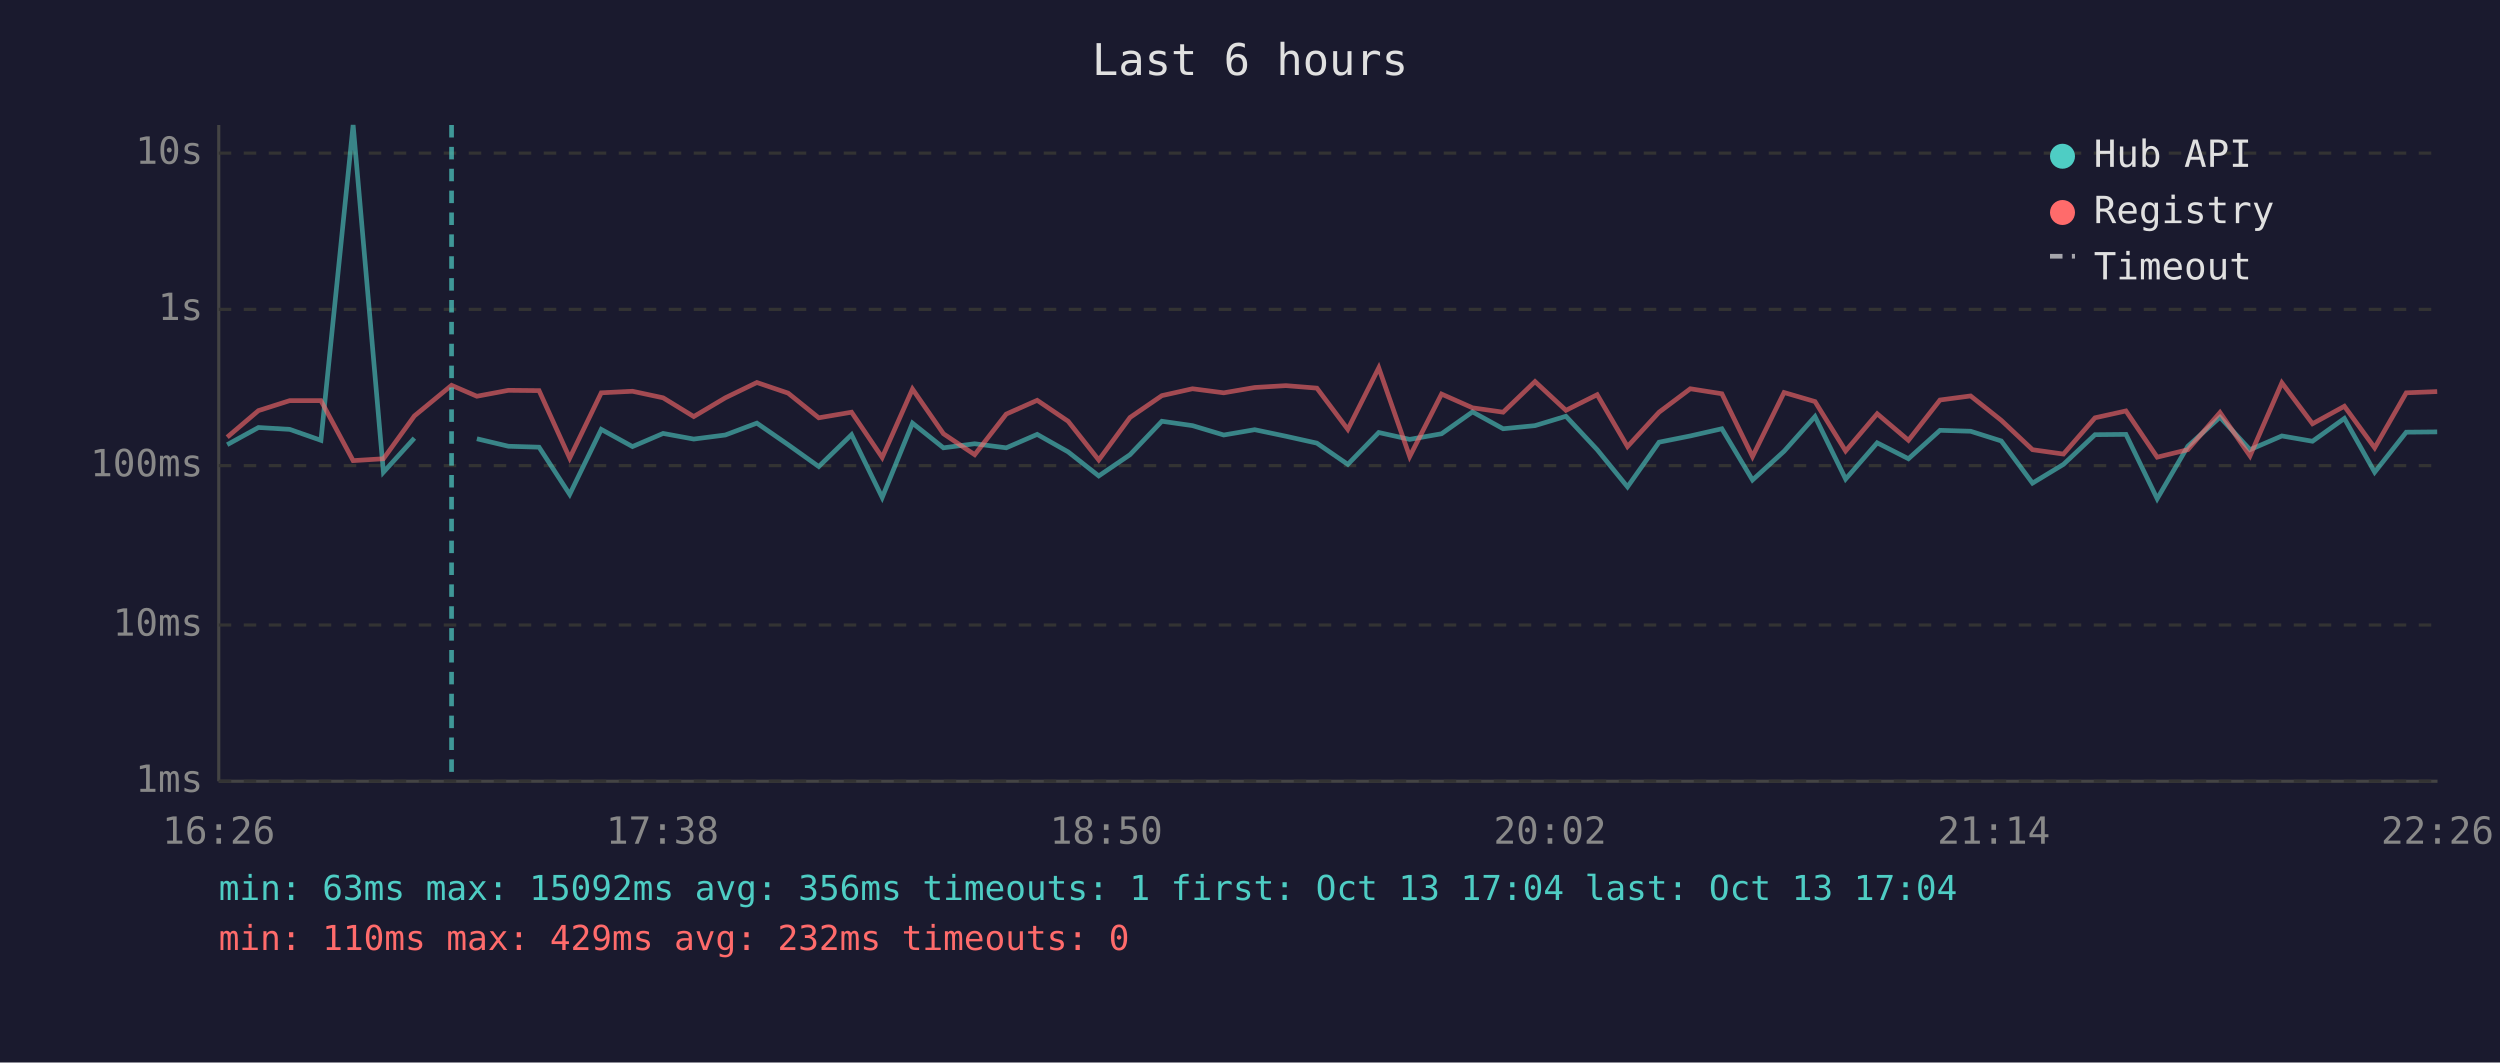
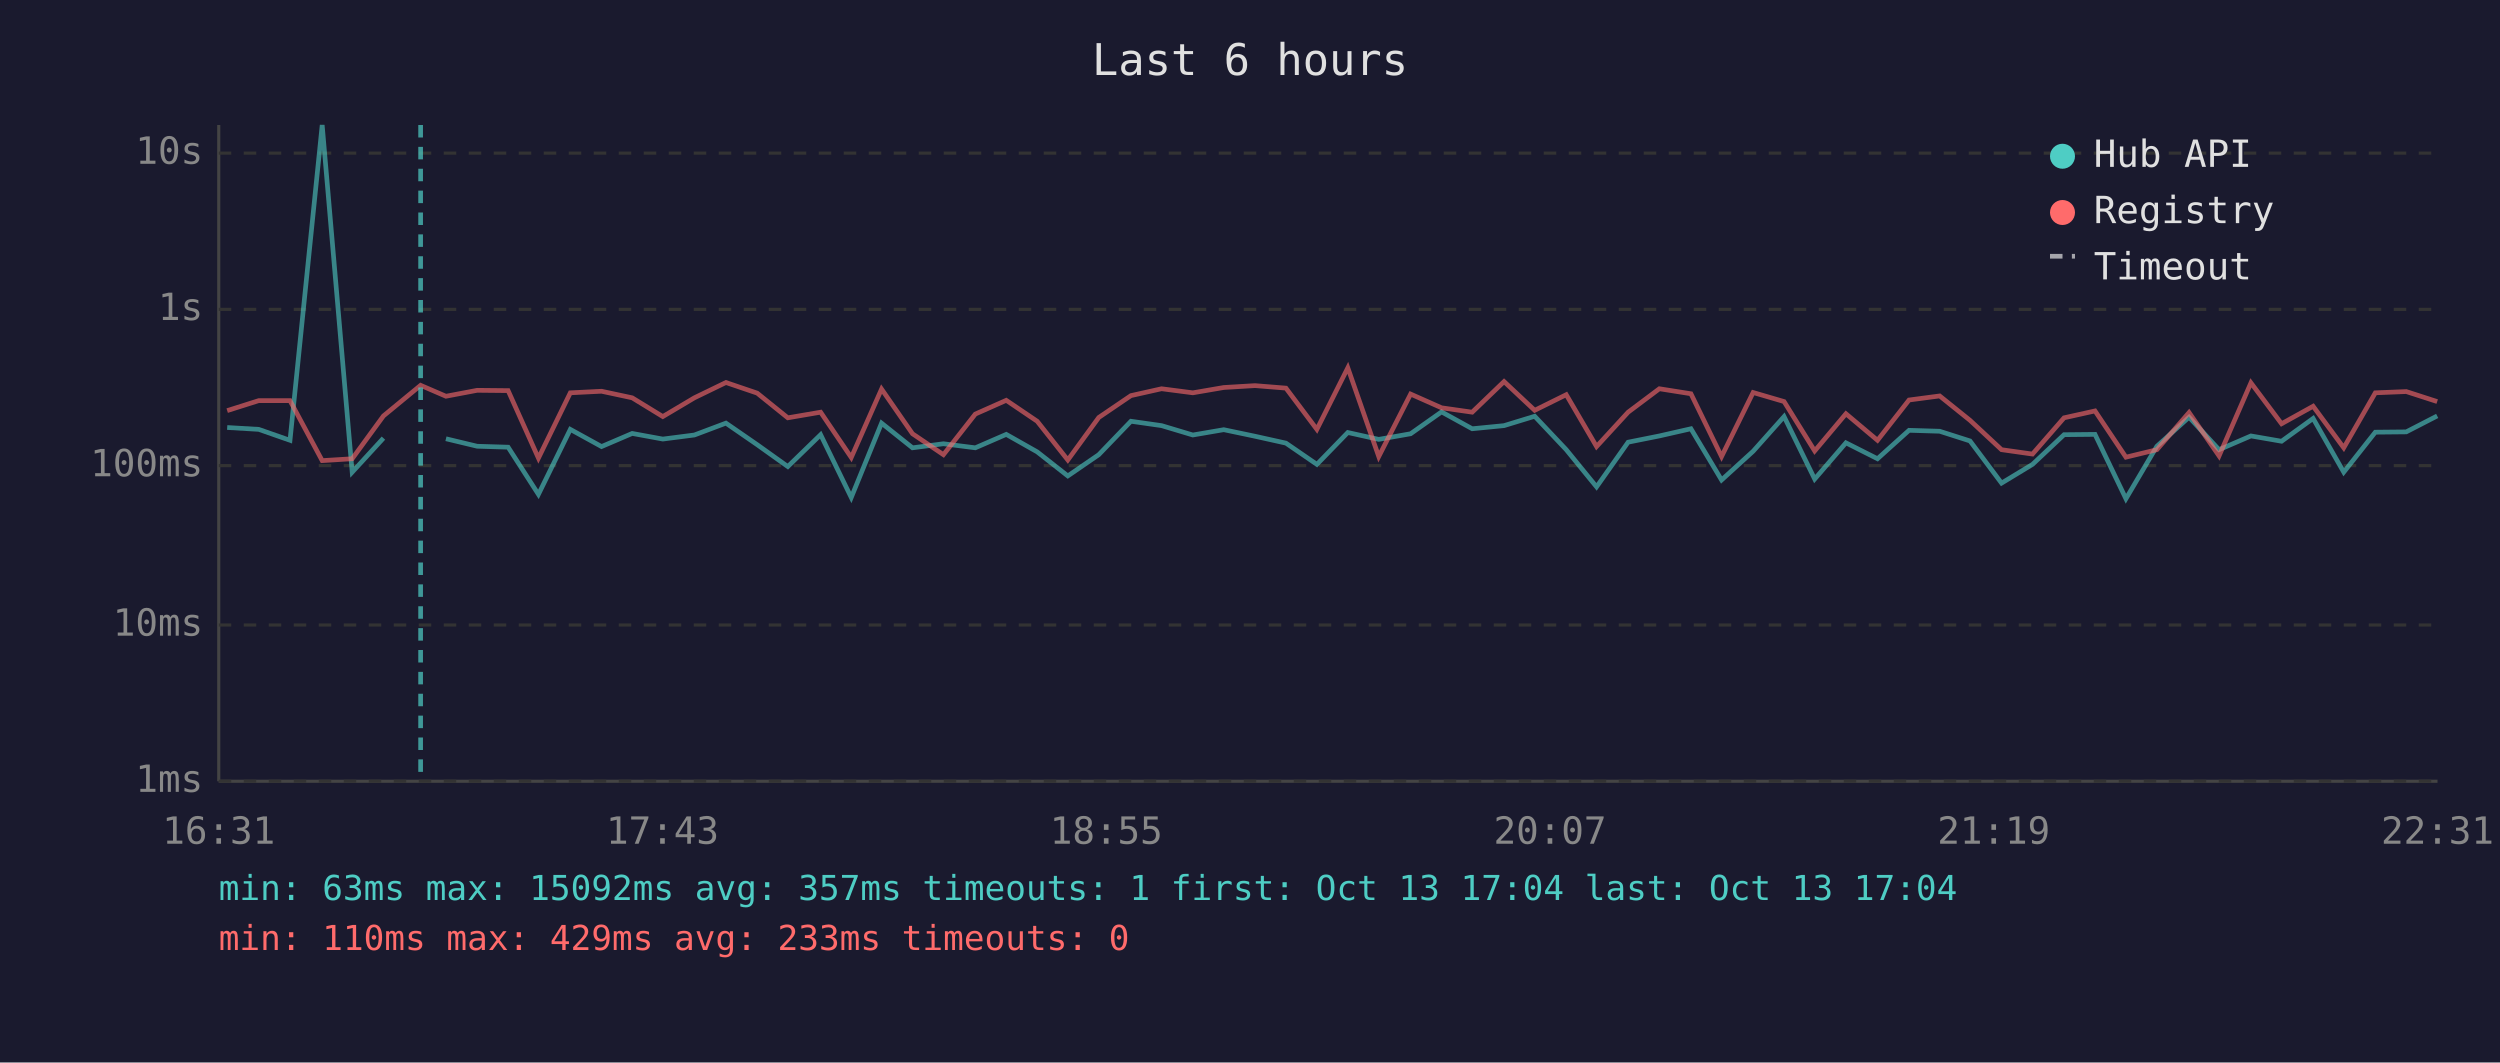
<svg xmlns="http://www.w3.org/2000/svg" viewBox="0 0 800 340" font-family="monospace" font-size="12">
  <rect width="800" height="340" fill="#1a1a2e" />
  <text x="400" y="24" fill="#e0e0e0" font-size="14" text-anchor="middle">Last 6 hours</text>
  <line x1="70" y1="40" x2="70" y2="250" stroke="#444" stroke-width="1" />
  <line x1="70" y1="250" x2="780" y2="250" stroke="#444" stroke-width="1" />
  <line x1="70" y1="250" x2="780" y2="250" stroke="#333" stroke-width="1" stroke-dasharray="4" />
  <text x="65" y="250" fill="#888" text-anchor="end" dominant-baseline="middle">1ms</text>
  <line x1="70" y1="200" x2="780" y2="200" stroke="#333" stroke-width="1" stroke-dasharray="4" />
  <text x="65" y="200" fill="#888" text-anchor="end" dominant-baseline="middle">10ms</text>
  <line x1="70" y1="149" x2="780" y2="149" stroke="#333" stroke-width="1" stroke-dasharray="4" />
  <text x="65" y="149" fill="#888" text-anchor="end" dominant-baseline="middle">100ms</text>
  <line x1="70" y1="99" x2="780" y2="99" stroke="#333" stroke-width="1" stroke-dasharray="4" />
  <text x="65" y="99" fill="#888" text-anchor="end" dominant-baseline="middle">1s</text>
  <line x1="70" y1="49" x2="780" y2="49" stroke="#333" stroke-width="1" stroke-dasharray="4" />
  <text x="65" y="49" fill="#888" text-anchor="end" dominant-baseline="middle">10s</text>
-   <text x="70" y="270" fill="#888" text-anchor="middle">16:26</text>
-   <text x="212" y="270" fill="#888" text-anchor="middle">17:38</text>
-   <text x="354" y="270" fill="#888" text-anchor="middle">18:50</text>
-   <text x="496" y="270" fill="#888" text-anchor="middle">20:02</text>
-   <text x="638" y="270" fill="#888" text-anchor="middle">21:14</text>
-   <text x="780" y="270" fill="#888" text-anchor="middle">22:26</text>
-   <polyline points="72.7,142.3 82.7,136.8 92.7,137.4 102.7,140.9 113.0,40.0 122.7,151.1 132.6,140.2" fill="none" stroke="#4ecdc4" stroke-width="1.5" opacity="0.6" />
-   <polyline points="152.6,140.4 162.7,142.8 172.5,143.1 182.3,158.2 192.4,137.4 202.4,142.9 212.2,138.7 222.0,140.5 232.1,139.2 242.2,135.4 252.2,142.3 262.0,149.3 272.5,139.1 282.3,159.2 292.0,135.4 301.9,143.3 311.9,142.0 322.0,143.3 331.9,139.0 341.8,144.6 351.6,152.3 361.6,145.5 371.8,134.8 381.6,136.2 391.6,139.2 401.5,137.5 411.5,139.6 421.4,141.8 431.3,148.6 441.2,138.4 451.1,140.6 461.3,138.8 471.2,131.8 481.0,137.2 491.2,136.2 501.1,133.2 511.1,143.9 520.8,155.8 530.9,141.5 540.9,139.5 551.0,137.2 560.8,153.6 570.9,144.4 580.8,133.3 590.6,153.3 600.7,141.7 610.7,146.8 620.8,137.7 630.6,138.0 640.4,141.1 650.4,154.6 660.3,148.6 670.4,139.1 680.3,139.0 690.3,159.6 700.1,142.8 710.4,133.5 720.0,143.9 730.2,139.5 740.0,141.2 750.2,133.9 759.9,151.1 770.0,138.3 779.9,138.2" fill="none" stroke="#4ecdc4" stroke-width="1.5" opacity="0.6" />
-   <polyline points="72.7,139.9 82.7,131.4 92.7,128.2 102.7,128.2 113.0,147.4 122.7,146.8 132.6,133.1 144.5,123.3 152.6,126.8 162.7,124.9 172.5,125.0 182.3,146.6 192.4,125.7 202.4,125.2 212.2,127.3 222.0,133.3 232.1,127.3 242.2,122.4 252.2,125.8 262.0,133.7 272.5,131.9 282.3,146.4 292.0,124.5 301.9,138.8 311.9,145.5 322.0,132.5 331.9,128.1 341.8,134.8 351.6,147.2 361.6,133.6 371.8,126.6 381.6,124.4 391.6,125.7 401.5,124.0 411.5,123.4 421.4,124.2 431.3,137.4 441.2,117.7 451.1,146.1 461.3,126.1 471.2,130.5 481.0,131.9 491.2,122.1 501.1,131.3 511.1,126.3 520.8,142.9 530.9,131.9 540.9,124.4 551.0,126.0 560.8,146.1 570.9,125.6 580.8,128.5 590.6,144.3 600.7,132.4 610.7,140.9 620.8,128.0 630.6,126.7 640.4,134.5 650.4,143.9 660.3,145.3 670.4,133.7 680.3,131.5 690.3,146.3 700.1,143.9 710.4,132.0 720.0,145.9 730.2,122.5 740.0,135.6 750.2,130.0 759.9,143.3 770.0,125.7 779.9,125.3" fill="none" stroke="#ff6b6b" stroke-width="1.5" opacity="0.6" />
-   <line x1="144.5" y1="40" x2="144.5" y2="250" stroke="#4ecdc4" stroke-width="1.5" stroke-dasharray="4,3" opacity="0.7" />
+   <text x="70" y="270" fill="#888" text-anchor="middle">16:31</text>
+   <text x="212" y="270" fill="#888" text-anchor="middle">17:43</text>
+   <text x="354" y="270" fill="#888" text-anchor="middle">18:55</text>
+   <text x="496" y="270" fill="#888" text-anchor="middle">20:07</text>
+   <text x="638" y="270" fill="#888" text-anchor="middle">21:19</text>
+   <text x="780" y="270" fill="#888" text-anchor="middle">22:31</text>
+   <polyline points="72.7,136.8 82.8,137.4 92.8,140.9 103.1,40.0 112.7,151.1 122.7,140.2" fill="none" stroke="#4ecdc4" stroke-width="1.5" opacity="0.6" />
+   <polyline points="142.7,140.4 152.7,142.8 162.6,143.1 172.3,158.2 182.5,137.4 192.5,142.9 202.3,138.7 212.1,140.5 222.2,139.2 232.3,135.4 242.3,142.3 252.1,149.3 262.6,139.1 272.4,159.2 282.1,135.4 292.0,143.3 301.9,142.0 312.1,143.3 322.0,139.0 331.9,144.6 341.7,152.3 351.6,145.5 361.9,134.8 371.7,136.2 381.7,139.2 391.6,137.5 401.6,139.6 411.5,141.8 421.4,148.6 431.3,138.4 441.2,140.6 451.4,138.8 461.3,131.8 471.1,137.2 481.3,136.2 491.1,133.2 501.2,143.9 510.9,155.8 521.0,141.5 531.0,139.5 541.1,137.2 550.9,153.6 561.0,144.4 570.9,133.3 580.7,153.3 590.7,141.7 600.8,146.8 610.9,137.7 620.7,138.0 630.4,141.1 640.5,154.6 650.4,148.6 660.5,139.1 670.4,139.0 680.3,159.6 690.2,142.8 700.5,133.5 710.1,143.9 720.3,139.5 730.1,141.2 740.2,133.9 750.0,151.1 760.1,138.3 770.0,138.2 779.9,133.1" fill="none" stroke="#4ecdc4" stroke-width="1.5" opacity="0.6" />
+   <polyline points="72.7,131.4 82.8,128.2 92.8,128.2 103.1,147.4 112.7,146.8 122.7,133.1 134.6,123.3 142.7,126.8 152.7,124.9 162.6,125.0 172.3,146.6 182.5,125.7 192.5,125.2 202.3,127.3 212.1,133.3 222.2,127.3 232.3,122.4 242.3,125.8 252.1,133.7 262.6,131.9 272.4,146.4 282.1,124.5 292.0,138.8 301.9,145.5 312.1,132.5 322.0,128.1 331.9,134.8 341.7,147.2 351.6,133.6 361.9,126.6 371.7,124.4 381.7,125.7 391.6,124.0 401.6,123.4 411.5,124.2 421.4,137.4 431.3,117.7 441.2,146.1 451.4,126.1 461.3,130.5 471.1,131.9 481.3,122.1 491.1,131.3 501.2,126.3 510.9,142.9 521.0,131.9 531.0,124.4 541.1,126.0 550.9,146.1 561.0,125.6 570.9,128.5 580.7,144.3 590.7,132.4 600.8,140.9 610.9,128.0 620.7,126.7 630.4,134.5 640.5,143.9 650.4,145.3 660.5,133.7 670.4,131.5 680.3,146.3 690.2,143.9 700.5,132.0 710.1,145.9 720.3,122.5 730.1,135.6 740.2,130.0 750.0,143.3 760.1,125.7 770.0,125.3 779.9,128.5" fill="none" stroke="#ff6b6b" stroke-width="1.5" opacity="0.6" />
+   <line x1="134.6" y1="40" x2="134.6" y2="250" stroke="#4ecdc4" stroke-width="1.5" stroke-dasharray="4,3" opacity="0.7" />
  <circle cx="660" cy="50" r="4" fill="#4ecdc4" />
  <text x="670" y="50" fill="#e0e0e0" dominant-baseline="middle">Hub API</text>
  <circle cx="660" cy="68" r="4" fill="#ff6b6b" />
  <text x="670" y="68" fill="#e0e0e0" dominant-baseline="middle">Registry</text>
  <line x1="656" y1="82" x2="664" y2="82" stroke="#e0e0e0" stroke-width="1.5" stroke-dasharray="4,3" opacity="0.7" />
  <text x="670" y="86" fill="#e0e0e0" dominant-baseline="middle">Timeout</text>
-   <text x="70" y="288" fill="#4ecdc4" font-size="11">min: 63ms  max: 15092ms  avg: 356ms  timeouts: 1  first: Oct 13 17:04  last: Oct 13 17:04</text>
-   <text x="70" y="304" fill="#ff6b6b" font-size="11">min: 110ms  max: 429ms  avg: 232ms  timeouts: 0</text>
+   <text x="70" y="288" fill="#4ecdc4" font-size="11">min: 63ms  max: 15092ms  avg: 357ms  timeouts: 1  first: Oct 13 17:04  last: Oct 13 17:04</text>
+   <text x="70" y="304" fill="#ff6b6b" font-size="11">min: 110ms  max: 429ms  avg: 233ms  timeouts: 0</text>
</svg>
